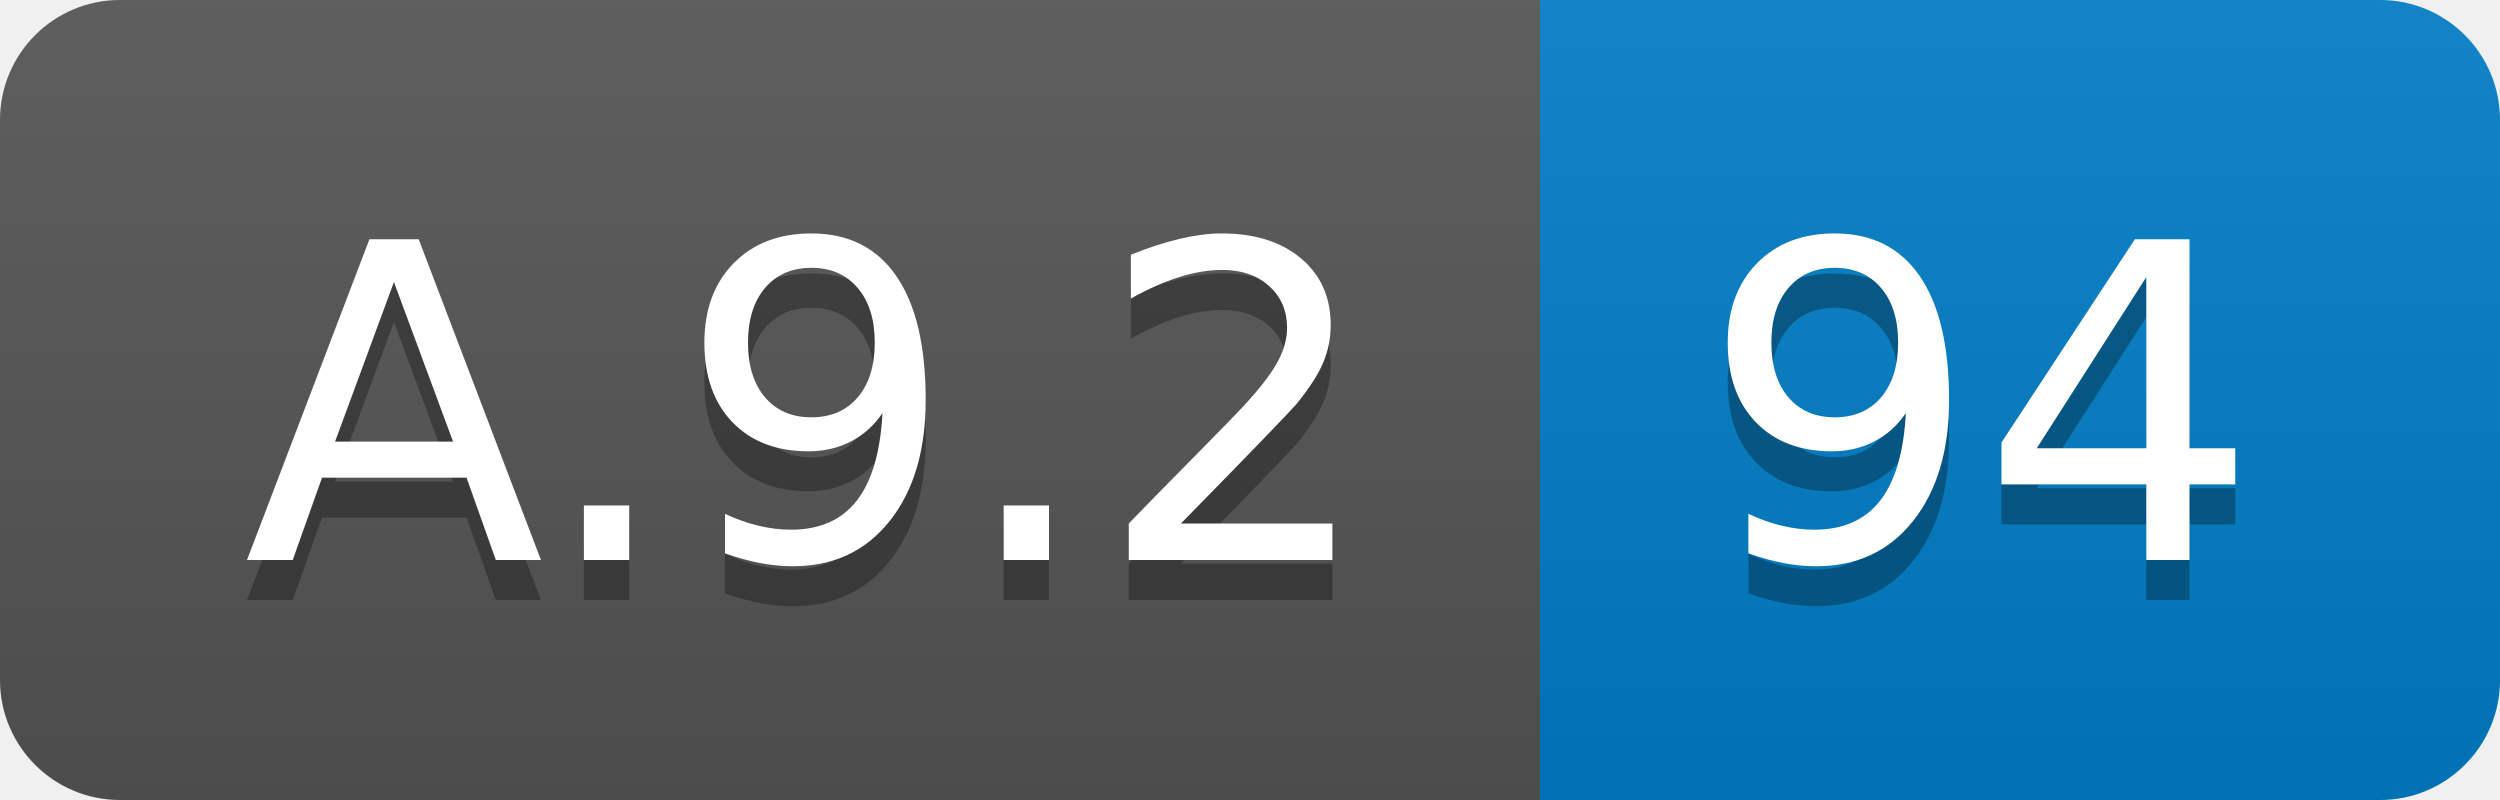
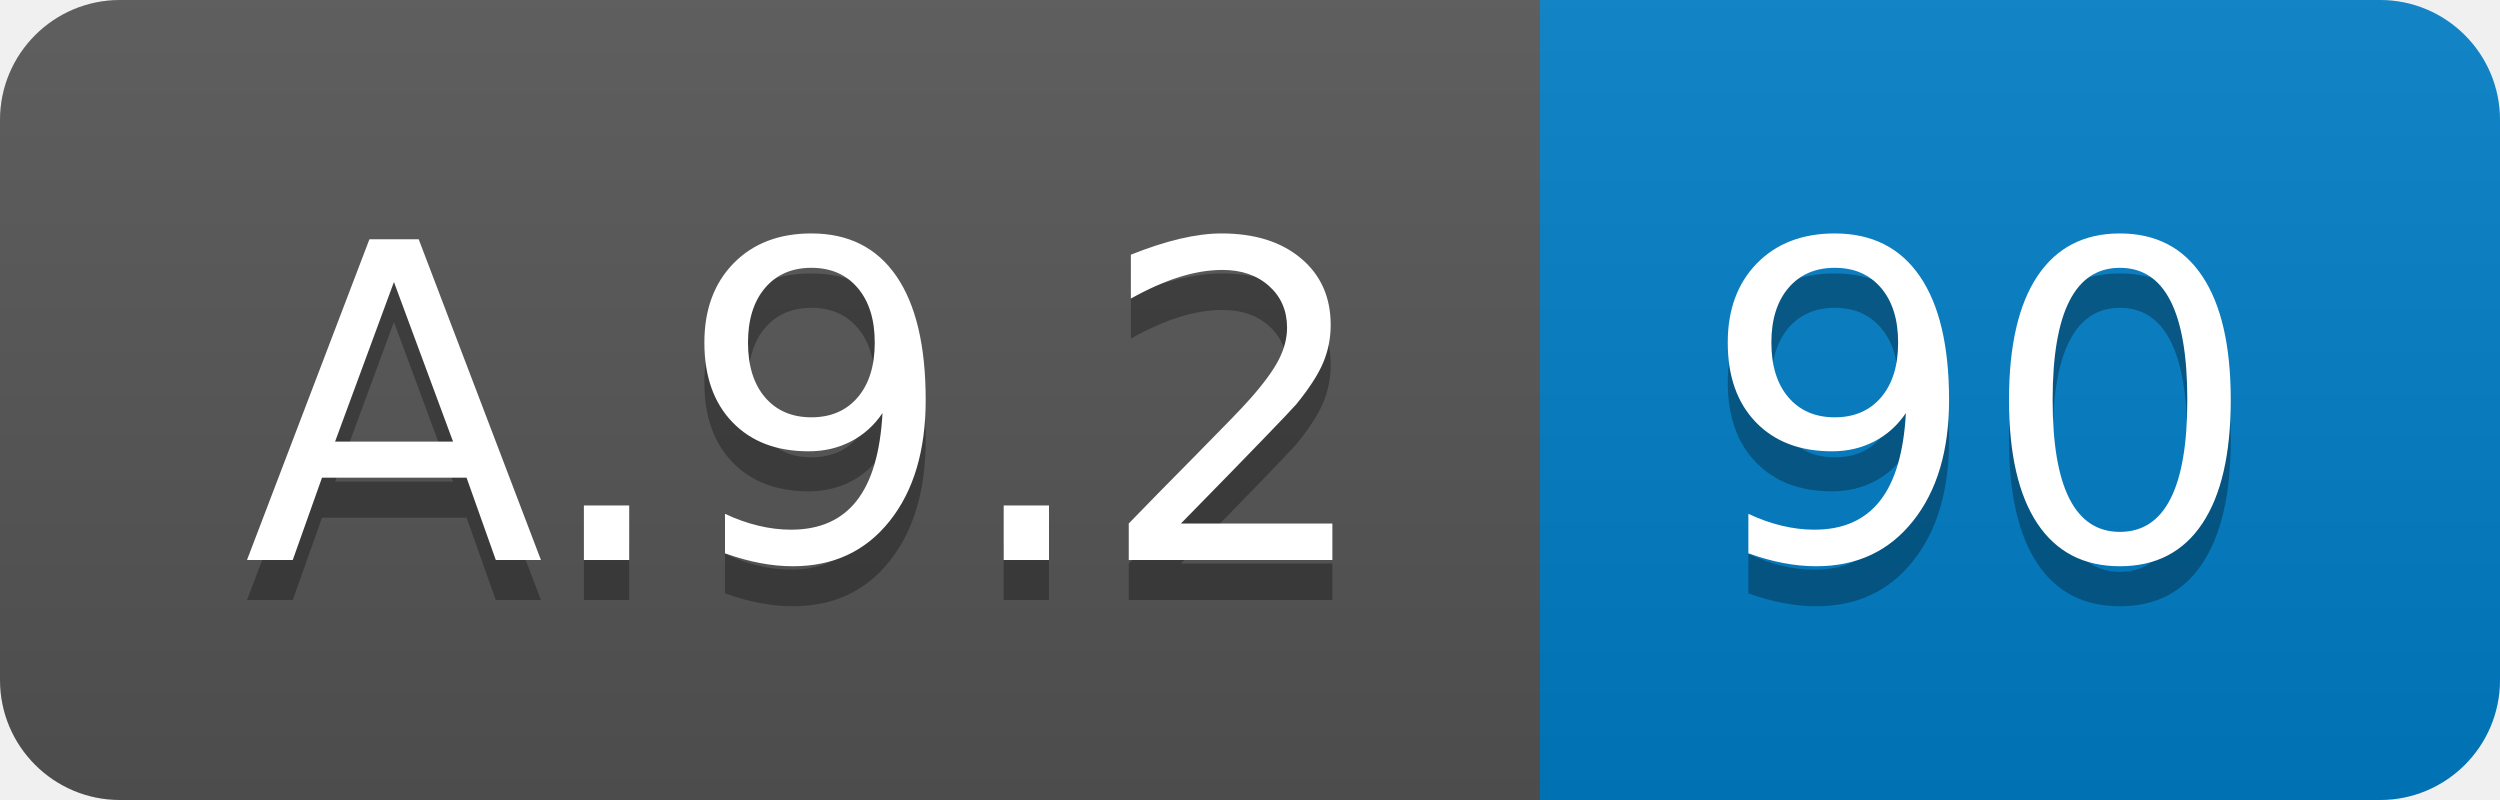
<svg xmlns="http://www.w3.org/2000/svg" width="62.5" height="20">
  <linearGradient id="smooth" x2="0" y2="100%">
    <stop offset="0" stop-color="#bbb" stop-opacity=".1" />
    <stop offset="1" stop-opacity=".1" />
  </linearGradient>
  <clipPath id="round">
    <rect width="62.5" height="20" rx="3" fill="#fff" />
  </clipPath>
  <g clip-path="url(#round)">
    <rect width="38.5" height="20" fill="#555" />
    <rect x="38.5" width="24.0" height="20" fill="#007ec6" />
    <rect width="62.5" height="20" fill="url(#smooth)" />
  </g>
  <g fill="#fff" text-anchor="middle" font-family="DejaVu Sans,Verdana,Geneva,sans-serif" font-size="110">
    <text x="202.5" y="150" fill="#010101" fill-opacity=".3" transform="scale(0.1)" textLength="285.0" lengthAdjust="spacing">A.9.2</text>
    <text x="202.5" y="140" transform="scale(0.1)" textLength="285.0" lengthAdjust="spacing">A.9.2</text>
-     <text x="495.0" y="150" fill="#010101" fill-opacity=".3" transform="scale(0.1)" textLength="140.0" lengthAdjust="spacing">94</text>
-     <text x="495.0" y="140" transform="scale(0.1)" textLength="140.0" lengthAdjust="spacing">94</text>
+     <text x="495.0" y="150" fill="#010101" fill-opacity=".3" transform="scale(0.1)" textLength="140.0" lengthAdjust="spacing">90</text>
+     <text x="495.0" y="140" transform="scale(0.1)" textLength="140.0" lengthAdjust="spacing">90</text>
  </g>
</svg>
